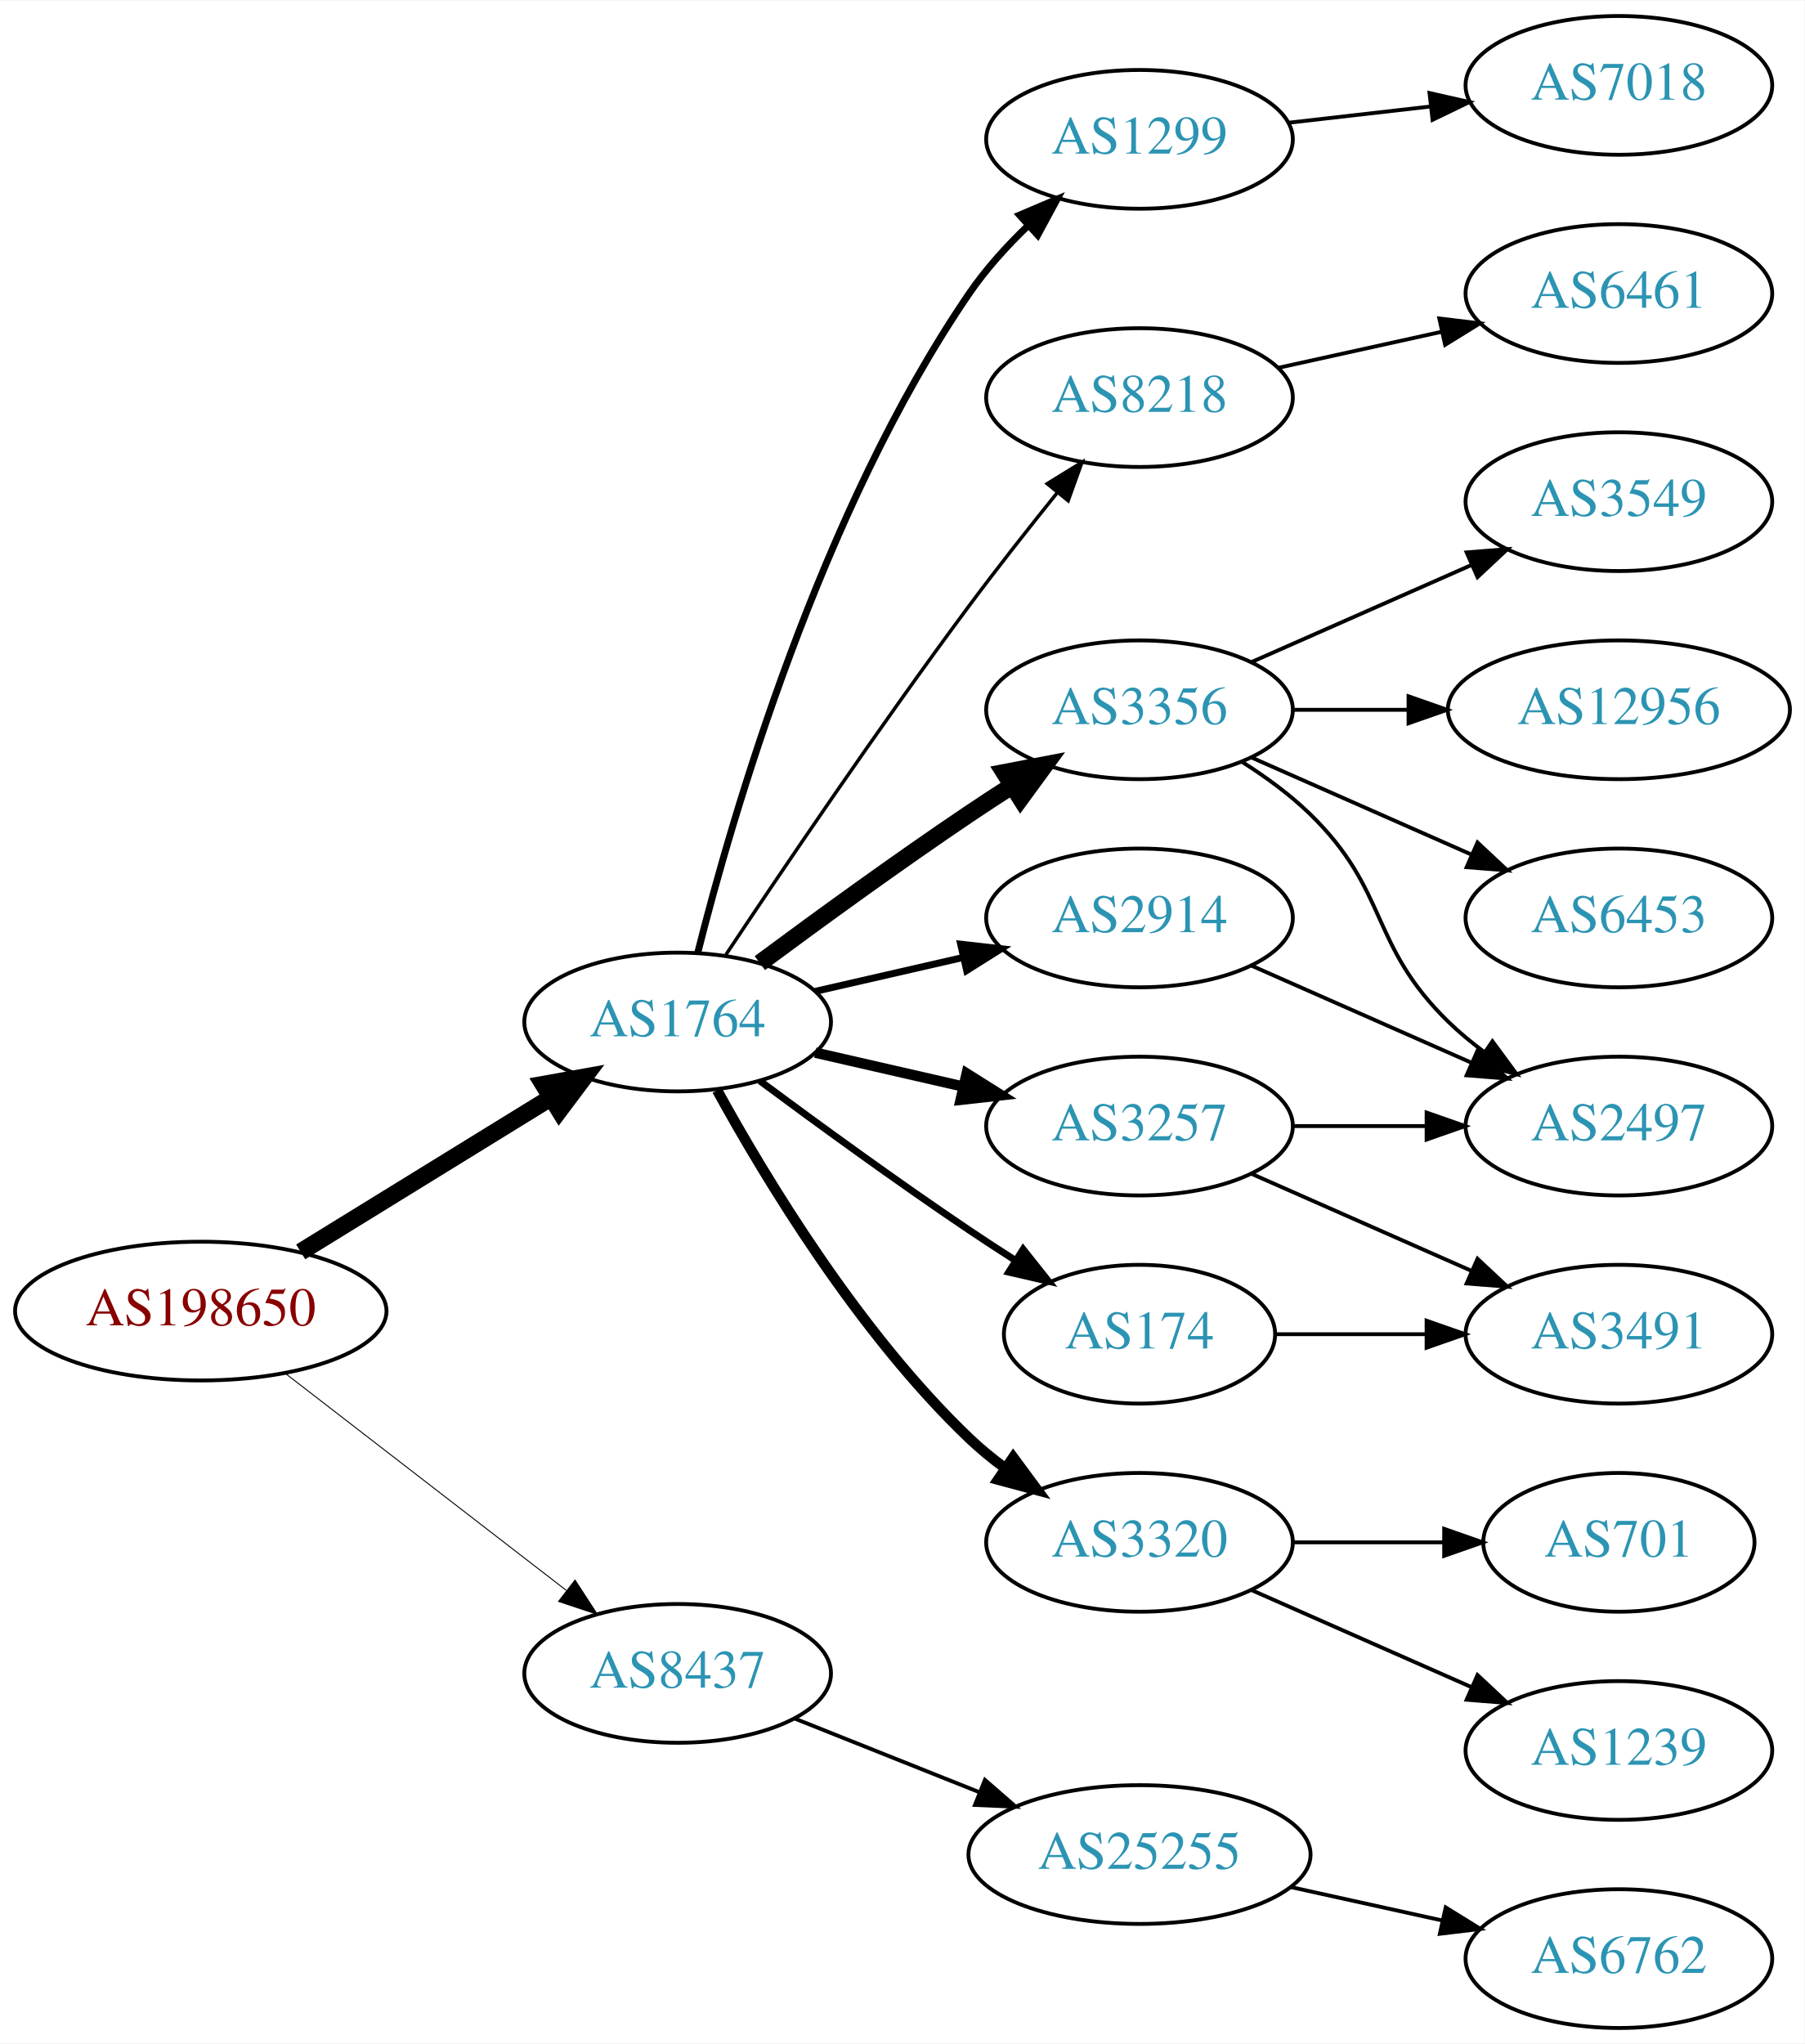
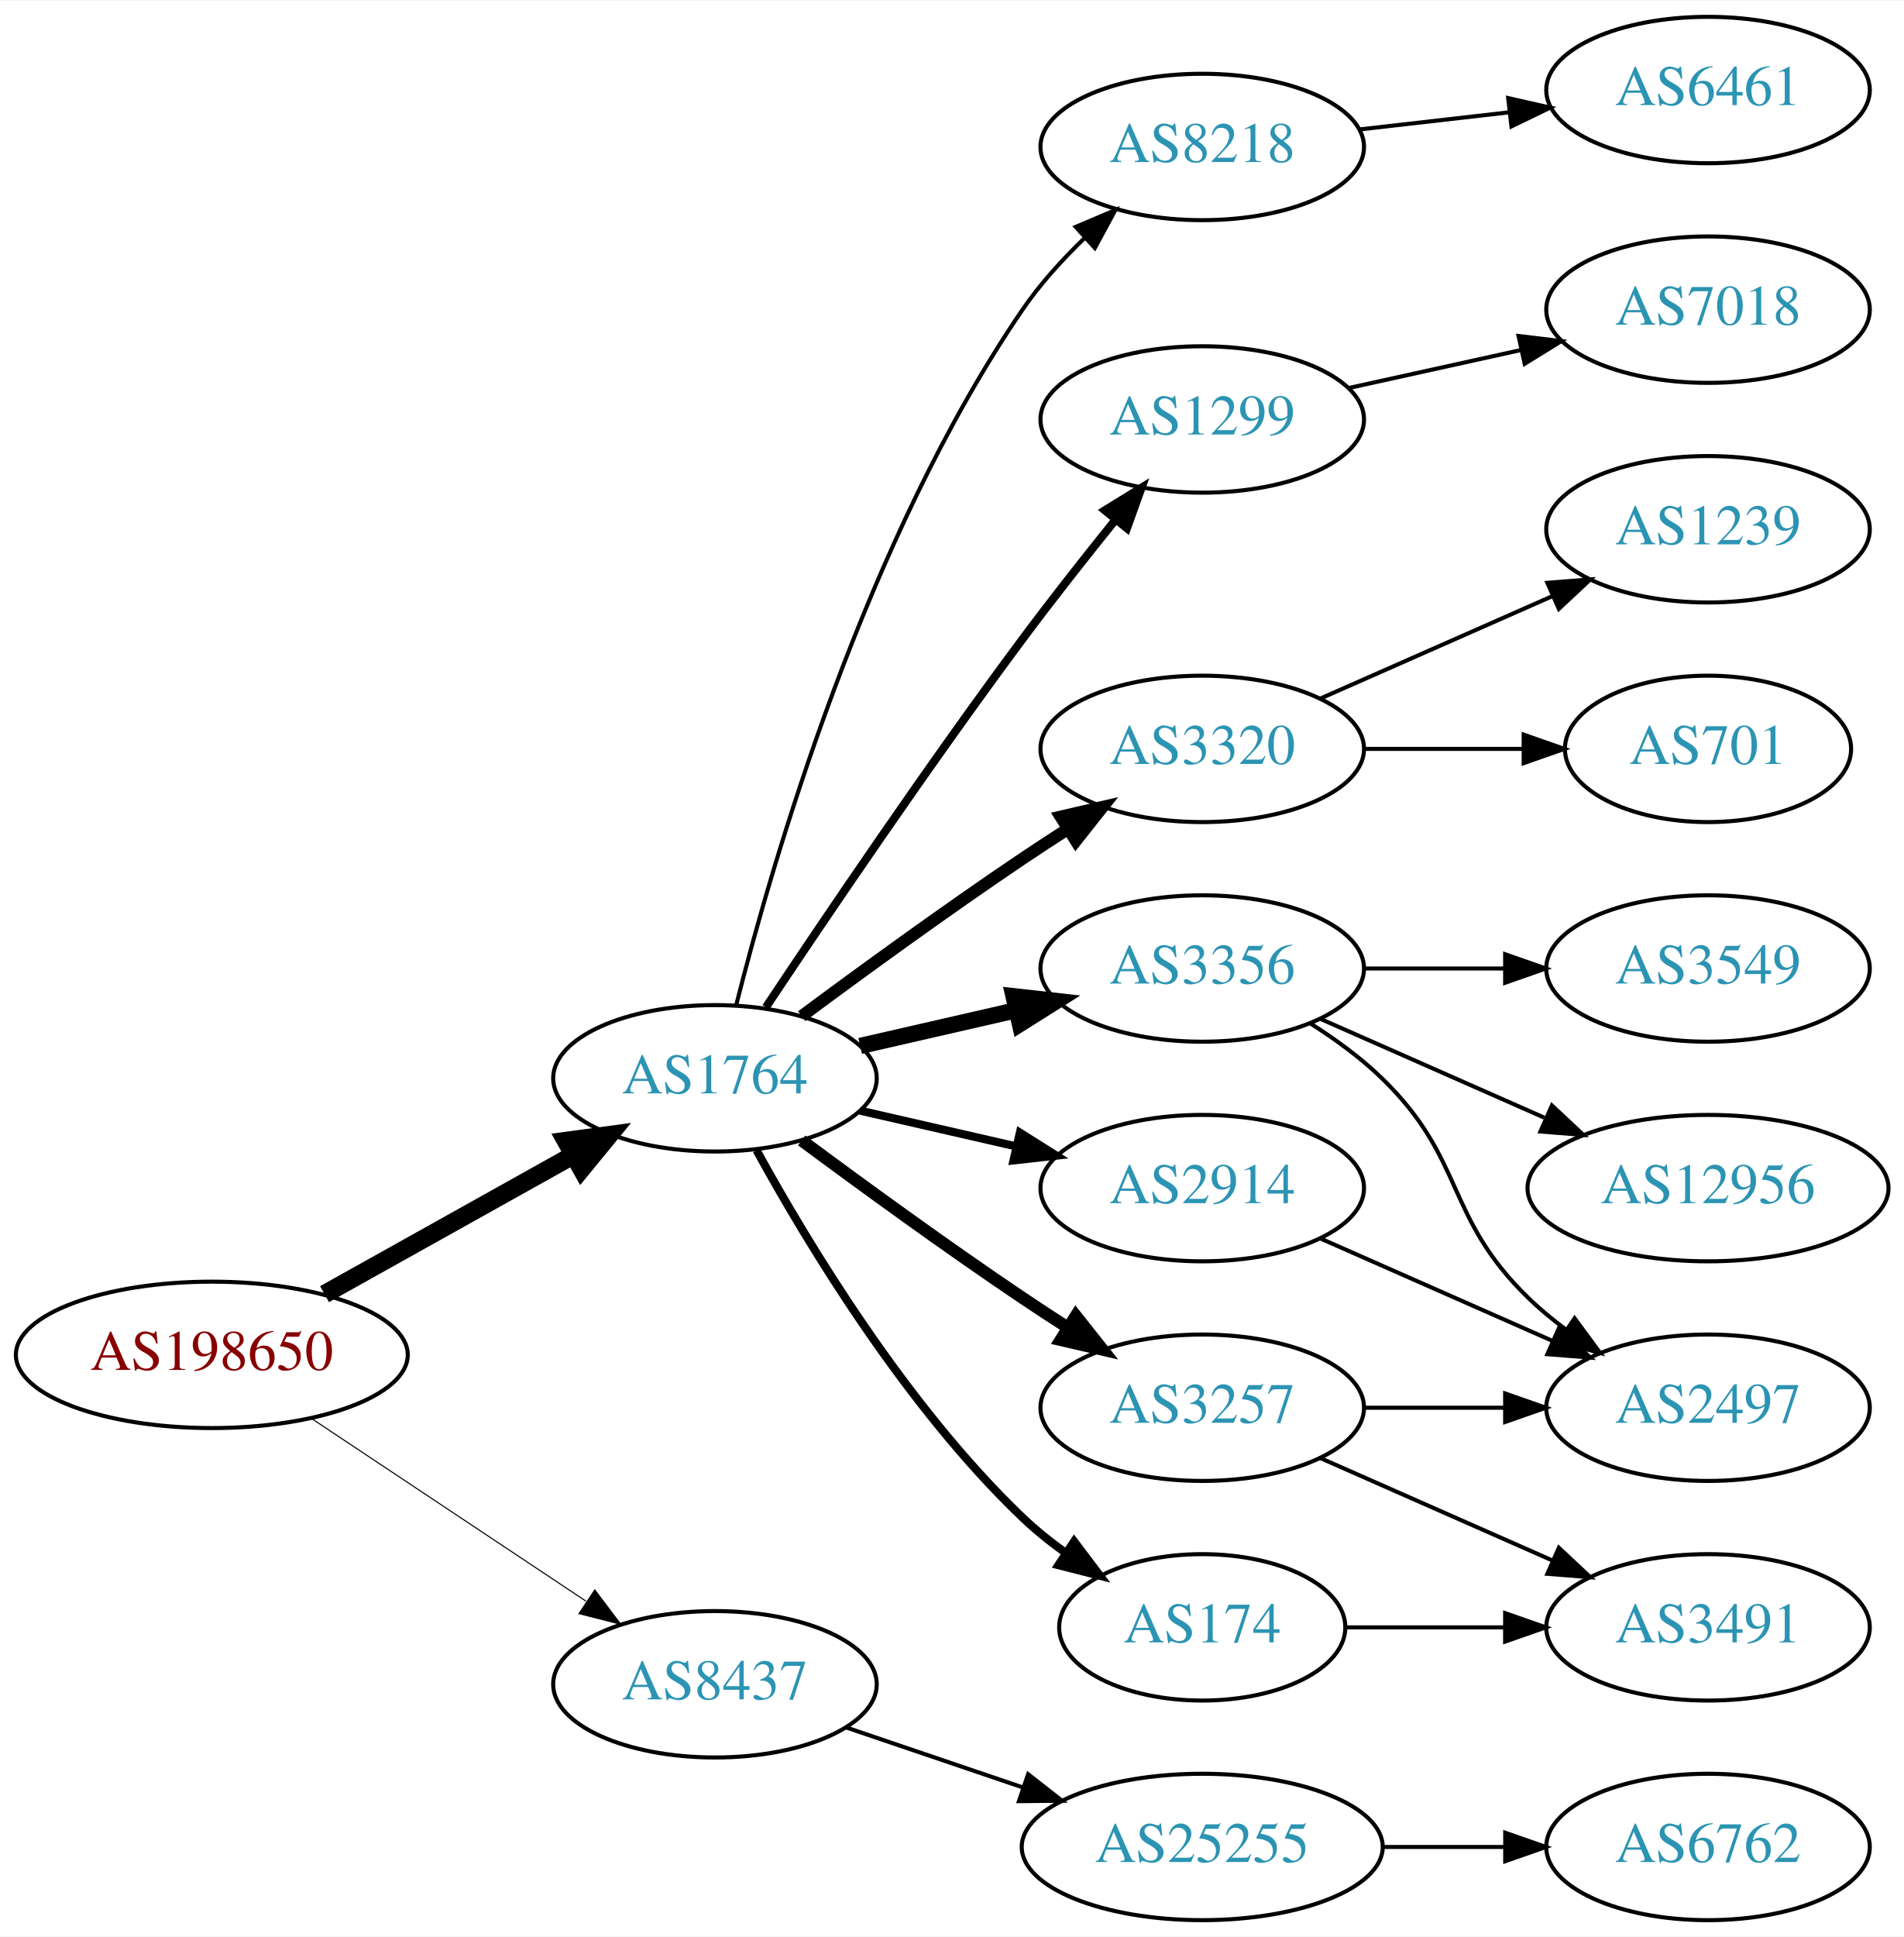
- <svg xmlns="http://www.w3.org/2000/svg" xmlns:xlink="http://www.w3.org/1999/xlink" width="468pt" height="530pt" viewBox="0.00 0.00 468.27 530.00">
-   <g id="graph0" class="graph" transform="scale(1 1) rotate(0) translate(4 526)">
-     <polygon fill="white" stroke="none" points="-4,4 -4,-526 464.269,-526 464.269,4 -4,4" />
+ <svg xmlns="http://www.w3.org/2000/svg" xmlns:xlink="http://www.w3.org/1999/xlink" width="468pt" height="476pt" viewBox="0.00 0.00 468.27 476.00">
+   <g id="graph0" class="graph" transform="scale(1 1) rotate(0) translate(4 472)">
+     <polygon fill="white" stroke="none" points="-4,4 -4,-472 464.269,-472 464.269,4 -4,4" />
    <g id="node1" class="node">
      <g id="a_node1">
        <a xlink:href="/asn/198650" xlink:title="AS198650 ~ APPLIED CHEMICALS Handels-GmbH [AT]">
-           <ellipse fill="#ffffff" stroke="black" cx="48.096" cy="-186" rx="48.192" ry="18" />
-           <text text-anchor="middle" x="48.096" y="-182.3" font-family="Times,serif" font-size="14.00" fill="#880000">AS198650</text>
+           <ellipse fill="#ffffff" stroke="black" cx="48.096" cy="-139" rx="48.192" ry="18" />
+           <text text-anchor="middle" x="48.096" y="-135.3" font-family="Times,serif" font-size="14.00" fill="#880000">AS198650</text>
        </a>
      </g>
    </g>
    <g id="node2" class="node">
      <g id="a_node2">
        <a xlink:href="/asn/1764" xlink:title="AS1764 ~ NEXTLAYER-AS [AT]">
-           <ellipse fill="#ffffff" stroke="black" cx="171.838" cy="-261" rx="39.794" ry="18" />
-           <text text-anchor="middle" x="171.838" y="-257.3" font-family="Times,serif" font-size="14.00" fill="#2c94b3">AS1764</text>
+           <ellipse fill="#ffffff" stroke="black" cx="171.838" cy="-207" rx="39.794" ry="18" />
+           <text text-anchor="middle" x="171.838" y="-203.3" font-family="Times,serif" font-size="14.00" fill="#2c94b3">AS1764</text>
        </a>
      </g>
    </g>
    <g id="edge1" class="edge">
-       <path fill="none" stroke="black" stroke-width="4.5" d="M74.026,-201.358C92.811,-212.931 118.711,-228.887 138.996,-241.383" />
-       <polygon fill="black" stroke="black" stroke-width="4.5" points="137.012,-244.786 147.591,-246.679 141.142,-238.081 137.012,-244.786" />
+       <path fill="none" stroke="black" stroke-width="4.5" d="M75.813,-153.923C93.819,-163.981 117.721,-177.331 137.048,-188.126" />
+       <polygon fill="black" stroke="black" stroke-width="4.5" points="135.194,-191.601 145.845,-193.04 139.034,-184.726 135.194,-191.601" />
    </g>
    <g id="node3" class="node">
      <g id="a_node3">
        <a xlink:href="/asn/8437" xlink:title="AS8437 ~ Hutchison Drei Austria GmbH [AT]">
-           <ellipse fill="#ffffff" stroke="black" cx="171.838" cy="-92" rx="39.794" ry="18" />
-           <text text-anchor="middle" x="171.838" y="-88.3" font-family="Times,serif" font-size="14.00" fill="#2c94b3">AS8437</text>
+           <ellipse fill="#ffffff" stroke="black" cx="171.838" cy="-58" rx="39.794" ry="18" />
+           <text text-anchor="middle" x="171.838" y="-54.3" font-family="Times,serif" font-size="14.00" fill="#2c94b3">AS8437</text>
        </a>
      </g>
    </g>
    <g id="edge2" class="edge">
-       <path fill="none" stroke="black" stroke-width="0.25" d="M70.024,-169.841C90.158,-154.295 120.732,-130.688 142.93,-113.548" />
-       <polygon fill="black" stroke="black" stroke-width="0.25" points="145.213,-116.208 150.989,-107.326 140.935,-110.667 145.213,-116.208" />
+       <path fill="none" stroke="black" stroke-width="0.265" d="M72.569,-123.382C91.795,-110.591 119.147,-92.392 140.115,-78.441" />
+       <polygon fill="black" stroke="black" stroke-width="0.265" points="142.281,-81.204 148.668,-72.751 138.403,-75.376 142.281,-81.204" />
    </g>
    <g id="node4" class="node">
      <g id="a_node4">
        <a xlink:href="/asn/8218" xlink:title="AS8218 ~ legacy Neotelecoms [FR]">
-           <ellipse fill="#ffffff" stroke="black" cx="291.681" cy="-423" rx="39.794" ry="18" />
-           <text text-anchor="middle" x="291.681" y="-419.3" font-family="Times,serif" font-size="14.00" fill="#2c94b3">AS8218</text>
+           <ellipse fill="#ffffff" stroke="black" cx="291.681" cy="-436" rx="39.794" ry="18" />
+           <text text-anchor="middle" x="291.681" y="-432.3" font-family="Times,serif" font-size="14.00" fill="#2c94b3">AS8218</text>
        </a>
      </g>
    </g>
    <g id="edge3" class="edge">
-       <path fill="none" stroke="black" stroke-width="0.9" d="M184.366,-278.471C198.727,-300.048 224.217,-337.732 247.484,-369 254.728,-378.734 262.984,-389.198 270.325,-398.299" />
-       <polygon fill="black" stroke="black" stroke-width="0.9" points="267.732,-400.658 276.753,-406.214 273.165,-396.245 267.732,-400.658" />
+       <path fill="none" stroke="black" d="M177.052,-224.948C185.899,-260.1 208.841,-339.512 247.484,-396 251.769,-402.264 257.202,-408.259 262.757,-413.614" />
+       <polygon fill="black" stroke="black" points="260.558,-416.346 270.311,-420.486 265.269,-411.168 260.558,-416.346" />
    </g>
    <g id="node5" class="node">
      <g id="a_node5">
-         <a xlink:href="/asn/3257" xlink:title="AS3257 ~ GTT [DE]">
-           <ellipse fill="#ffffff" stroke="black" cx="291.681" cy="-234" rx="39.794" ry="18" />
-           <text text-anchor="middle" x="291.681" y="-230.3" font-family="Times,serif" font-size="14.00" fill="#2c94b3">AS3257</text>
+         <a xlink:href="/asn/1299" xlink:title="AS1299 ~ Telia Carrier [EU]">
+           <ellipse fill="#ffffff" stroke="black" cx="291.681" cy="-369" rx="39.794" ry="18" />
+           <text text-anchor="middle" x="291.681" y="-365.3" font-family="Times,serif" font-size="14.00" fill="#2c94b3">AS1299</text>
        </a>
      </g>
    </g>
    <g id="edge4" class="edge">
-       <path fill="none" stroke="black" stroke-width="2.7" d="M207.557,-253.045C219.557,-250.296 233.178,-247.175 245.871,-244.267" />
-       <polygon fill="black" stroke="black" stroke-width="2.7" points="246.836,-247.636 255.802,-241.991 245.273,-240.813 246.836,-247.636" />
+       <path fill="none" stroke="black" stroke-width="2" d="M184.366,-224.471C198.727,-246.048 224.217,-283.732 247.484,-315 254.728,-324.734 262.984,-335.198 270.325,-344.299" />
+       <polygon fill="black" stroke="black" stroke-width="2" points="267.732,-346.658 276.753,-352.214 273.165,-342.245 267.732,-346.658" />
    </g>
    <g id="node6" class="node">
      <g id="a_node6">
        <a xlink:href="/asn/3320" xlink:title="AS3320 ~ DTAG [DE]">
-           <ellipse fill="#ffffff" stroke="black" cx="291.681" cy="-126" rx="39.794" ry="18" />
-           <text text-anchor="middle" x="291.681" y="-122.3" font-family="Times,serif" font-size="14.00" fill="#2c94b3">AS3320</text>
+           <ellipse fill="#ffffff" stroke="black" cx="291.681" cy="-288" rx="39.794" ry="18" />
+           <text text-anchor="middle" x="291.681" y="-284.3" font-family="Times,serif" font-size="14.00" fill="#2c94b3">AS3320</text>
        </a>
      </g>
    </g>
    <g id="edge5" class="edge">
-       <path fill="none" stroke="black" stroke-width="2.7" d="M182.079,-243.287C194.625,-220.439 218.802,-180.389 247.484,-153 250.353,-150.261 253.542,-147.653 256.851,-145.215" />
-       <polygon fill="black" stroke="black" stroke-width="2.7" points="258.914,-148.044 265.21,-139.523 254.974,-142.258 258.914,-148.044" />
+       <path fill="none" stroke="black" stroke-width="3" d="M193.168,-222.277C208.031,-233.304 228.775,-248.407 247.484,-261 251.033,-263.389 254.784,-265.839 258.532,-268.242" />
+       <polygon fill="black" stroke="black" stroke-width="3" points="256.858,-271.325 267.181,-273.712 260.6,-265.409 256.858,-271.325" />
    </g>
    <g id="node7" class="node">
      <g id="a_node7">
        <a xlink:href="/asn/3356" xlink:title="AS3356 ~ Level 3 Parent, LLC [US]">
-           <ellipse fill="#ffffff" stroke="black" cx="291.681" cy="-342" rx="39.794" ry="18" />
-           <text text-anchor="middle" x="291.681" y="-338.3" font-family="Times,serif" font-size="14.00" fill="#2c94b3">AS3356</text>
+           <ellipse fill="#ffffff" stroke="black" cx="291.681" cy="-234" rx="39.794" ry="18" />
+           <text text-anchor="middle" x="291.681" y="-230.3" font-family="Times,serif" font-size="14.00" fill="#2c94b3">AS3356</text>
        </a>
      </g>
    </g>
    <g id="edge6" class="edge">
-       <path fill="none" stroke="black" stroke-width="4.5" d="M193.168,-276.277C208.031,-287.304 228.775,-302.407 247.484,-315 251.033,-317.389 254.784,-319.839 258.532,-322.242" />
-       <polygon fill="black" stroke="black" stroke-width="4.5" points="256.625,-325.694 267.181,-327.712 260.834,-319.039 256.625,-325.694" />
+       <path fill="none" stroke="black" stroke-width="4" d="M207.557,-214.955C219.557,-217.704 233.178,-220.825 245.871,-223.733" />
+       <polygon fill="black" stroke="black" stroke-width="4" points="245.273,-227.187 255.802,-226.009 246.836,-220.364 245.273,-227.187" />
    </g>
    <g id="node8" class="node">
      <g id="a_node8">
-         <a xlink:href="/asn/174" xlink:title="AS174 ~ Cogent Communications [US]">
-           <ellipse fill="#ffffff" stroke="black" cx="291.681" cy="-180" rx="35.194" ry="18" />
-           <text text-anchor="middle" x="291.681" y="-176.3" font-family="Times,serif" font-size="14.00" fill="#2c94b3">AS174</text>
+         <a xlink:href="/asn/3257" xlink:title="AS3257 ~ GTT [DE]">
+           <ellipse fill="#ffffff" stroke="black" cx="291.681" cy="-126" rx="39.794" ry="18" />
+           <text text-anchor="middle" x="291.681" y="-122.3" font-family="Times,serif" font-size="14.00" fill="#2c94b3">AS3257</text>
        </a>
      </g>
    </g>
    <g id="edge7" class="edge">
-       <path fill="none" stroke="black" stroke-width="1.8" d="M193.168,-245.723C208.031,-234.696 228.775,-219.593 247.484,-207 251.302,-204.431 255.352,-201.79 259.382,-199.214" />
-       <polygon fill="black" stroke="black" stroke-width="1.8" points="261.486,-202.025 268.076,-193.729 257.751,-196.105 261.486,-202.025" />
+       <path fill="none" stroke="black" stroke-width="3" d="M193.168,-191.723C208.031,-180.696 228.775,-165.593 247.484,-153 251.033,-150.611 254.784,-148.161 258.532,-145.758" />
+       <polygon fill="black" stroke="black" stroke-width="3" points="260.6,-148.591 267.181,-140.288 256.858,-142.675 260.6,-148.591" />
    </g>
    <g id="node9" class="node">
      <g id="a_node9">
-         <a xlink:href="/asn/2914" xlink:title="AS2914 ~ NTT America, Inc. [US]">
-           <ellipse fill="#ffffff" stroke="black" cx="291.681" cy="-288" rx="39.794" ry="18" />
-           <text text-anchor="middle" x="291.681" y="-284.3" font-family="Times,serif" font-size="14.00" fill="#2c94b3">AS2914</text>
+         <a xlink:href="/asn/174" xlink:title="AS174 ~ Cogent Communications [US]">
+           <ellipse fill="#ffffff" stroke="black" cx="291.681" cy="-72" rx="35.194" ry="18" />
+           <text text-anchor="middle" x="291.681" y="-68.3" font-family="Times,serif" font-size="14.00" fill="#2c94b3">AS174</text>
        </a>
      </g>
    </g>
    <g id="edge8" class="edge">
-       <path fill="none" stroke="black" stroke-width="1.8" d="M207.557,-268.955C219.557,-271.704 233.178,-274.825 245.871,-277.733" />
-       <polygon fill="black" stroke="black" stroke-width="1.8" points="245.273,-281.187 255.802,-280.009 246.836,-274.364 245.273,-281.187" />
+       <path fill="none" stroke="black" stroke-width="2" d="M182.079,-189.287C194.625,-166.439 218.802,-126.389 247.484,-99 250.738,-95.893 254.405,-92.954 258.192,-90.24" />
+       <polygon fill="black" stroke="black" stroke-width="2" points="260.169,-93.128 266.56,-84.678 256.294,-87.299 260.169,-93.128" />
    </g>
    <g id="node10" class="node">
      <g id="a_node10">
-         <a xlink:href="/asn/1299" xlink:title="AS1299 ~ Telia Carrier [EU]">
-           <ellipse fill="#ffffff" stroke="black" cx="291.681" cy="-490" rx="39.794" ry="18" />
-           <text text-anchor="middle" x="291.681" y="-486.3" font-family="Times,serif" font-size="14.00" fill="#2c94b3">AS1299</text>
+         <a xlink:href="/asn/2914" xlink:title="AS2914 ~ NTT America, Inc. [US]">
+           <ellipse fill="#ffffff" stroke="black" cx="291.681" cy="-180" rx="39.794" ry="18" />
+           <text text-anchor="middle" x="291.681" y="-176.3" font-family="Times,serif" font-size="14.00" fill="#2c94b3">AS2914</text>
        </a>
      </g>
    </g>
    <g id="edge9" class="edge">
-       <path fill="none" stroke="black" stroke-width="1.8" d="M177.052,-278.948C185.899,-314.1 208.841,-393.512 247.484,-450 251.769,-456.264 257.202,-462.259 262.757,-467.614" />
-       <polygon fill="black" stroke="black" stroke-width="1.8" points="260.558,-470.346 270.311,-474.486 265.269,-465.168 260.558,-470.346" />
-     </g>
-     <g id="node20" class="node">
-       <g id="a_node20">
+       <path fill="none" stroke="black" stroke-width="2" d="M207.557,-199.045C219.557,-196.296 233.178,-193.175 245.871,-190.267" />
+       <polygon fill="black" stroke="black" stroke-width="2" points="246.836,-193.636 255.802,-187.991 245.273,-186.813 246.836,-193.636" />
+     </g>
+     <g id="node19" class="node">
+       <g id="a_node19">
        <a xlink:href="/asn/25255" xlink:title="AS25255 ~ ==&gt; TELE2 AUSTRIA &lt;== [AT]">
-           <ellipse fill="#ffffff" stroke="black" cx="291.681" cy="-45" rx="44.393" ry="18" />
-           <text text-anchor="middle" x="291.681" y="-41.3" font-family="Times,serif" font-size="14.00" fill="#2c94b3">AS25255</text>
-         </a>
-       </g>
-     </g>
-     <g id="edge22" class="edge">
-       <path fill="none" stroke="black" d="M202.271,-80.261C216.723,-74.497 234.365,-67.461 250.077,-61.194" />
-       <polygon fill="black" stroke="black" points="251.573,-64.366 259.565,-57.41 248.979,-57.864 251.573,-64.366" />
+           <ellipse fill="#ffffff" stroke="black" cx="291.681" cy="-18" rx="44.393" ry="18" />
+           <text text-anchor="middle" x="291.681" y="-14.3" font-family="Times,serif" font-size="14.00" fill="#2c94b3">AS25255</text>
+         </a>
+       </g>
+     </g>
+     <g id="edge21" class="edge">
+       <path fill="none" stroke="black" d="M204.108,-47.386C217.405,-42.873 233.13,-37.535 247.507,-32.655" />
+       <polygon fill="black" stroke="black" points="248.853,-35.894 257.197,-29.365 246.603,-29.265 248.853,-35.894" />
    </g>
    <g id="node11" class="node">
      <g id="a_node11">
        <a xlink:href="/asn/6461" xlink:title="AS6461 ~ Zayo Bandwidth [US]">
          <ellipse fill="#ffffff" stroke="black" cx="416.073" cy="-450" rx="39.794" ry="18" />
          <text text-anchor="middle" x="416.073" y="-446.3" font-family="Times,serif" font-size="14.00" fill="#2c94b3">AS6461</text>
        </a>
      </g>
    </g>
    <g id="edge10" class="edge">
-       <path fill="none" stroke="black" d="M327.753,-430.737C340.94,-433.646 356.12,-436.995 370.086,-440.076" />
-       <polygon fill="black" stroke="black" points="369.476,-443.525 379.995,-442.262 370.984,-436.69 369.476,-443.525" />
+       <path fill="none" stroke="black" d="M330.401,-440.315C342.034,-441.645 355.001,-443.129 367.222,-444.527" />
+       <polygon fill="black" stroke="black" points="366.933,-448.016 377.266,-445.675 367.729,-441.062 366.933,-448.016" />
+     </g>
+     <g id="node14" class="node">
+       <g id="a_node14">
+         <a xlink:href="/asn/7018" xlink:title="AS7018 ~ AT&amp;T Services, Inc. [US]">
+           <ellipse fill="#ffffff" stroke="black" cx="416.073" cy="-396" rx="39.794" ry="18" />
+           <text text-anchor="middle" x="416.073" y="-392.3" font-family="Times,serif" font-size="14.00" fill="#2c94b3">AS7018</text>
+         </a>
+       </g>
+     </g>
+     <g id="edge13" class="edge">
+       <path fill="none" stroke="black" d="M327.753,-376.737C340.94,-379.646 356.12,-382.995 370.086,-386.076" />
+       <polygon fill="black" stroke="black" points="369.476,-389.525 379.995,-388.262 370.984,-382.69 369.476,-389.525" />
    </g>
    <g id="node12" class="node">
      <g id="a_node12">
-         <a xlink:href="/asn/2497" xlink:title="AS2497 ~ Internet Initiative Japan Inc. [JP]">
+         <a xlink:href="/asn/1239" xlink:title="AS1239 ~ Sprint [US]">
+           <ellipse fill="#ffffff" stroke="black" cx="416.073" cy="-342" rx="39.794" ry="18" />
+           <text text-anchor="middle" x="416.073" y="-338.3" font-family="Times,serif" font-size="14.00" fill="#2c94b3">AS1239</text>
+         </a>
+       </g>
+     </g>
+     <g id="edge11" class="edge">
+       <path fill="none" stroke="black" d="M320.76,-300.389C337.708,-307.866 359.505,-317.483 377.874,-325.588" />
+       <polygon fill="black" stroke="black" points="376.562,-328.834 387.124,-329.669 379.388,-322.43 376.562,-328.834" />
+     </g>
+     <g id="node13" class="node">
+       <g id="a_node13">
+         <a xlink:href="/asn/701" xlink:title="AS701 ~ UUNET [US]">
+           <ellipse fill="#ffffff" stroke="black" cx="416.073" cy="-288" rx="35.194" ry="18" />
+           <text text-anchor="middle" x="416.073" y="-284.3" font-family="Times,serif" font-size="14.00" fill="#2c94b3">AS701</text>
+         </a>
+       </g>
+     </g>
+     <g id="edge12" class="edge">
+       <path fill="none" stroke="black" d="M331.406,-288C343.895,-288 357.834,-288 370.698,-288" />
+       <polygon fill="black" stroke="black" points="370.735,-291.5 380.735,-288 370.735,-284.5 370.735,-291.5" />
+     </g>
+     <g id="node15" class="node">
+       <g id="a_node15">
+         <a xlink:href="/asn/3549" xlink:title="AS3549 ~ Level 3 Parent, LLC [US]">
          <ellipse fill="#ffffff" stroke="black" cx="416.073" cy="-234" rx="39.794" ry="18" />
-           <text text-anchor="middle" x="416.073" y="-230.3" font-family="Times,serif" font-size="14.00" fill="#2c94b3">AS2497</text>
-         </a>
-       </g>
-     </g>
-     <g id="edge11" class="edge">
+           <text text-anchor="middle" x="416.073" y="-230.3" font-family="Times,serif" font-size="14.00" fill="#2c94b3">AS3549</text>
+         </a>
+       </g>
+     </g>
+     <g id="edge14" class="edge">
      <path fill="none" stroke="black" d="M331.406,-234C342.344,-234 354.395,-234 365.861,-234" />
      <polygon fill="black" stroke="black" points="366.179,-237.5 376.179,-234 366.179,-230.5 366.179,-237.5" />
-     </g>
-     <g id="node13" class="node">
-       <g id="a_node13">
-         <a xlink:href="/asn/3491" xlink:title="AS3491 ~ PCCW Global, Inc. [US]">
-           <ellipse fill="#ffffff" stroke="black" cx="416.073" cy="-180" rx="39.794" ry="18" />
-           <text text-anchor="middle" x="416.073" y="-176.3" font-family="Times,serif" font-size="14.00" fill="#2c94b3">AS3491</text>
-         </a>
-       </g>
-     </g>
-     <g id="edge12" class="edge">
-       <path fill="none" stroke="black" d="M320.76,-221.611C337.708,-214.134 359.505,-204.517 377.874,-196.412" />
-       <polygon fill="black" stroke="black" points="379.388,-199.57 387.124,-192.331 376.562,-193.166 379.388,-199.57" />
-     </g>
-     <g id="node14" class="node">
-       <g id="a_node14">
-         <a xlink:href="/asn/1239" xlink:title="AS1239 ~ Sprint [US]">
-           <ellipse fill="#ffffff" stroke="black" cx="416.073" cy="-72" rx="39.794" ry="18" />
-           <text text-anchor="middle" x="416.073" y="-68.3" font-family="Times,serif" font-size="14.00" fill="#2c94b3">AS1239</text>
-         </a>
-       </g>
-     </g>
-     <g id="edge13" class="edge">
-       <path fill="none" stroke="black" d="M320.76,-113.611C337.708,-106.134 359.505,-96.517 377.874,-88.412" />
-       <polygon fill="black" stroke="black" points="379.388,-91.57 387.124,-84.331 376.562,-85.165 379.388,-91.57" />
-     </g>
-     <g id="node15" class="node">
-       <g id="a_node15">
-         <a xlink:href="/asn/701" xlink:title="AS701 ~ UUNET [US]">
-           <ellipse fill="#ffffff" stroke="black" cx="416.073" cy="-126" rx="35.194" ry="18" />
-           <text text-anchor="middle" x="416.073" y="-122.3" font-family="Times,serif" font-size="14.00" fill="#2c94b3">AS701</text>
-         </a>
-       </g>
-     </g>
-     <g id="edge14" class="edge">
-       <path fill="none" stroke="black" d="M331.406,-126C343.895,-126 357.834,-126 370.698,-126" />
-       <polygon fill="black" stroke="black" points="370.735,-129.5 380.735,-126 370.735,-122.5 370.735,-129.5" />
-     </g>
-     <g id="edge16" class="edge">
-       <path fill="none" stroke="black" d="M318.21,-328.538C324.372,-324.638 330.674,-320.052 335.877,-315 356.57,-294.906 351.183,-281.094 371.877,-261 374.722,-258.237 377.896,-255.614 381.196,-253.166" />
-       <polygon fill="black" stroke="black" points="383.261,-255.994 389.544,-247.462 379.312,-250.214 383.261,-255.994" />
    </g>
    <g id="node16" class="node">
      <g id="a_node16">
        <a xlink:href="/asn/12956" xlink:title="AS12956 ~ TELXIUS [ES]">
-           <ellipse fill="#ffffff" stroke="black" cx="416.073" cy="-342" rx="44.393" ry="18" />
-           <text text-anchor="middle" x="416.073" y="-338.3" font-family="Times,serif" font-size="14.00" fill="#2c94b3">AS12956</text>
+           <ellipse fill="#ffffff" stroke="black" cx="416.073" cy="-180" rx="44.393" ry="18" />
+           <text text-anchor="middle" x="416.073" y="-176.3" font-family="Times,serif" font-size="14.00" fill="#2c94b3">AS12956</text>
        </a>
      </g>
    </g>
    <g id="edge15" class="edge">
-       <path fill="none" stroke="black" d="M331.406,-342C340.866,-342 351.158,-342 361.184,-342" />
-       <polygon fill="black" stroke="black" points="361.491,-345.5 371.491,-342 361.491,-338.5 361.491,-345.5" />
+       <path fill="none" stroke="black" d="M320.76,-221.611C337.076,-214.413 357.886,-205.231 375.806,-197.325" />
+       <polygon fill="black" stroke="black" points="377.681,-200.323 385.417,-193.084 374.855,-193.919 377.681,-200.323" />
    </g>
    <g id="node17" class="node">
      <g id="a_node17">
-         <a xlink:href="/asn/6453" xlink:title="AS6453 ~ TATA COMMUNICATIONS (AMERICA) INC [US]">
-           <ellipse fill="#ffffff" stroke="black" cx="416.073" cy="-288" rx="39.794" ry="18" />
-           <text text-anchor="middle" x="416.073" y="-284.3" font-family="Times,serif" font-size="14.00" fill="#2c94b3">AS6453</text>
-         </a>
-       </g>
-     </g>
-     <g id="edge17" class="edge">
-       <path fill="none" stroke="black" d="M320.76,-329.611C337.708,-322.134 359.505,-312.517 377.874,-304.412" />
-       <polygon fill="black" stroke="black" points="379.388,-307.57 387.124,-300.331 376.562,-301.166 379.388,-307.57" />
+         <a xlink:href="/asn/2497" xlink:title="AS2497 ~ Internet Initiative Japan Inc. [JP]">
+           <ellipse fill="#ffffff" stroke="black" cx="416.073" cy="-126" rx="39.794" ry="18" />
+           <text text-anchor="middle" x="416.073" y="-122.3" font-family="Times,serif" font-size="14.00" fill="#2c94b3">AS2497</text>
+         </a>
+       </g>
+     </g>
+     <g id="edge16" class="edge">
+       <path fill="none" stroke="black" d="M318.21,-220.538C324.372,-216.638 330.674,-212.052 335.877,-207 356.57,-186.906 351.183,-173.094 371.877,-153 374.722,-150.237 377.896,-147.614 381.196,-145.166" />
+       <polygon fill="black" stroke="black" points="383.261,-147.994 389.544,-139.462 379.312,-142.214 383.261,-147.994" />
+     </g>
+     <g id="edge19" class="edge">
+       <path fill="none" stroke="black" d="M331.406,-126C342.344,-126 354.395,-126 365.861,-126" />
+       <polygon fill="black" stroke="black" points="366.179,-129.5 376.179,-126 366.179,-122.5 366.179,-129.5" />
    </g>
    <g id="node18" class="node">
      <g id="a_node18">
-         <a xlink:href="/asn/3549" xlink:title="AS3549 ~ Level 3 Parent, LLC [US]">
-           <ellipse fill="#ffffff" stroke="black" cx="416.073" cy="-396" rx="39.794" ry="18" />
-           <text text-anchor="middle" x="416.073" y="-392.3" font-family="Times,serif" font-size="14.00" fill="#2c94b3">AS3549</text>
-         </a>
-       </g>
+         <a xlink:href="/asn/3491" xlink:title="AS3491 ~ PCCW Global, Inc. [US]">
+           <ellipse fill="#ffffff" stroke="black" cx="416.073" cy="-72" rx="39.794" ry="18" />
+           <text text-anchor="middle" x="416.073" y="-68.3" font-family="Times,serif" font-size="14.00" fill="#2c94b3">AS3491</text>
+         </a>
+       </g>
+     </g>
+     <g id="edge20" class="edge">
+       <path fill="none" stroke="black" d="M320.76,-113.611C337.708,-106.134 359.505,-96.517 377.874,-88.412" />
+       <polygon fill="black" stroke="black" points="379.388,-91.57 387.124,-84.331 376.562,-85.165 379.388,-91.57" />
+     </g>
+     <g id="edge17" class="edge">
+       <path fill="none" stroke="black" d="M327.099,-72C339.15,-72 352.926,-72 365.944,-72" />
+       <polygon fill="black" stroke="black" points="366.174,-75.5 376.174,-72 366.174,-68.5 366.174,-75.5" />
    </g>
    <g id="edge18" class="edge">
-       <path fill="none" stroke="black" d="M320.76,-354.389C337.708,-361.866 359.505,-371.483 377.874,-379.588" />
-       <polygon fill="black" stroke="black" points="376.562,-382.834 387.124,-383.669 379.388,-376.43 376.562,-382.834" />
-     </g>
-     <g id="edge21" class="edge">
-       <path fill="none" stroke="black" d="M327.099,-180C339.15,-180 352.926,-180 365.944,-180" />
-       <polygon fill="black" stroke="black" points="366.174,-183.5 376.174,-180 366.174,-176.5 366.174,-183.5" />
-     </g>
-     <g id="edge19" class="edge">
-       <path fill="none" stroke="black" d="M320.76,-275.611C337.708,-268.134 359.505,-258.517 377.874,-250.412" />
-       <polygon fill="black" stroke="black" points="379.388,-253.57 387.124,-246.331 376.562,-247.166 379.388,-253.57" />
-     </g>
-     <g id="node19" class="node">
-       <g id="a_node19">
-         <a xlink:href="/asn/7018" xlink:title="AS7018 ~ AT&amp;T Services, Inc. [US]">
-           <ellipse fill="#ffffff" stroke="black" cx="416.073" cy="-504" rx="39.794" ry="18" />
-           <text text-anchor="middle" x="416.073" y="-500.3" font-family="Times,serif" font-size="14.00" fill="#2c94b3">AS7018</text>
-         </a>
-       </g>
-     </g>
-     <g id="edge20" class="edge">
-       <path fill="none" stroke="black" d="M330.401,-494.315C342.034,-495.645 355.001,-497.129 367.222,-498.527" />
-       <polygon fill="black" stroke="black" points="366.933,-502.016 377.266,-499.675 367.729,-495.062 366.933,-502.016" />
-     </g>
-     <g id="node21" class="node">
-       <g id="a_node21">
+       <path fill="none" stroke="black" d="M320.76,-167.611C337.708,-160.134 359.505,-150.517 377.874,-142.412" />
+       <polygon fill="black" stroke="black" points="379.388,-145.57 387.124,-138.331 376.562,-139.166 379.388,-145.57" />
+     </g>
+     <g id="node20" class="node">
+       <g id="a_node20">
        <a xlink:href="/asn/6762" xlink:title="AS6762 ~ TELECOM ITALIA SPARKLE S.p.A. [IT]">
          <ellipse fill="#ffffff" stroke="black" cx="416.073" cy="-18" rx="39.794" ry="18" />
          <text text-anchor="middle" x="416.073" y="-14.3" font-family="Times,serif" font-size="14.00" fill="#2c94b3">AS6762</text>
        </a>
      </g>
    </g>
-     <g id="edge23" class="edge">
-       <path fill="none" stroke="black" d="M331.07,-36.531C343.461,-33.798 357.308,-30.743 370.129,-27.915" />
-       <polygon fill="black" stroke="black" points="371.132,-31.278 380.143,-25.706 369.624,-24.442 371.132,-31.278" />
+     <g id="edge22" class="edge">
+       <path fill="none" stroke="black" d="M336.176,-18C345.865,-18 356.202,-18 366.095,-18" />
+       <polygon fill="black" stroke="black" points="366.197,-21.5 376.197,-18 366.197,-14.5 366.197,-21.5" />
    </g>
  </g>
</svg>
